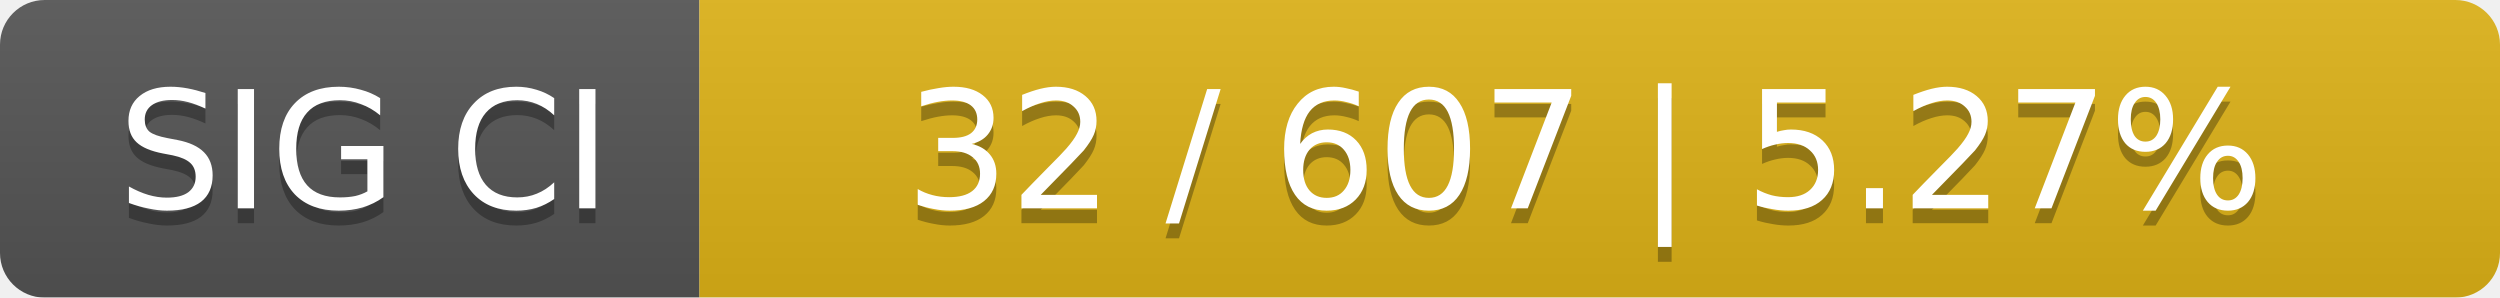
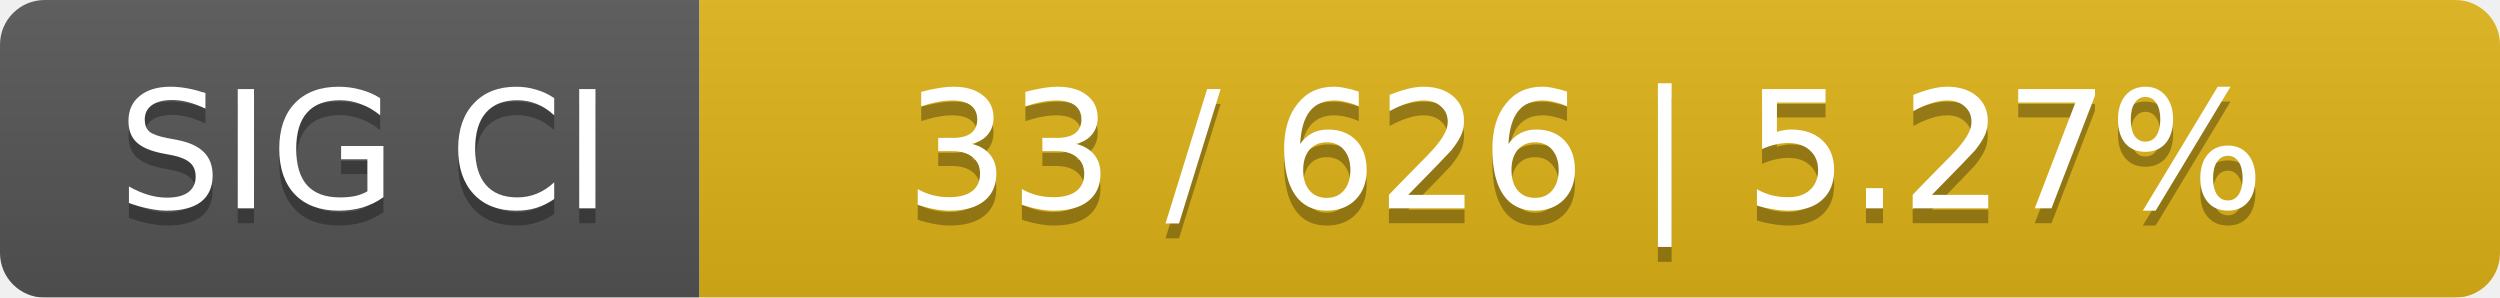
<svg xmlns="http://www.w3.org/2000/svg" width="168" height="20">
  <linearGradient id="smooth" x2="0" y2="100%">
    <stop offset="0" stop-color="#bbb" stop-opacity=".1" />
    <stop offset="1" stop-opacity=".1" />
  </linearGradient>
  <mask id="round">
    <rect width="168" height="20" rx="3" fill="#fff" />
  </mask>
  <g mask="url(#round)">
    <rect width="47" height="20" fill="#555" />
    <rect x="47" width="121" height="20" fill="#dfb317" />
    <rect width="168" height="20" fill="url(#smooth)" />
  </g>
  <g fill="#fff" text-anchor="middle" font-family="DejaVu Sans,Verdana,Geneva,sans-serif" font-size="11">
    <text x="24.5" y="15" fill="#010101" fill-opacity=".3">SIG CI</text>
    <text x="24.5" y="14">SIG CI</text>
-     <text x="106.5" y="15" fill="#010101" fill-opacity=".3">32 / 607    |    5.27%</text>
-     <text x="106.5" y="14">32 / 607    |    5.27%</text>
+     <text x="106.5" y="15" fill="#010101" fill-opacity=".3">33 / 626    |    5.27%</text>
+     <text x="106.5" y="14">33 / 626    |    5.27%</text>
  </g>
</svg>
